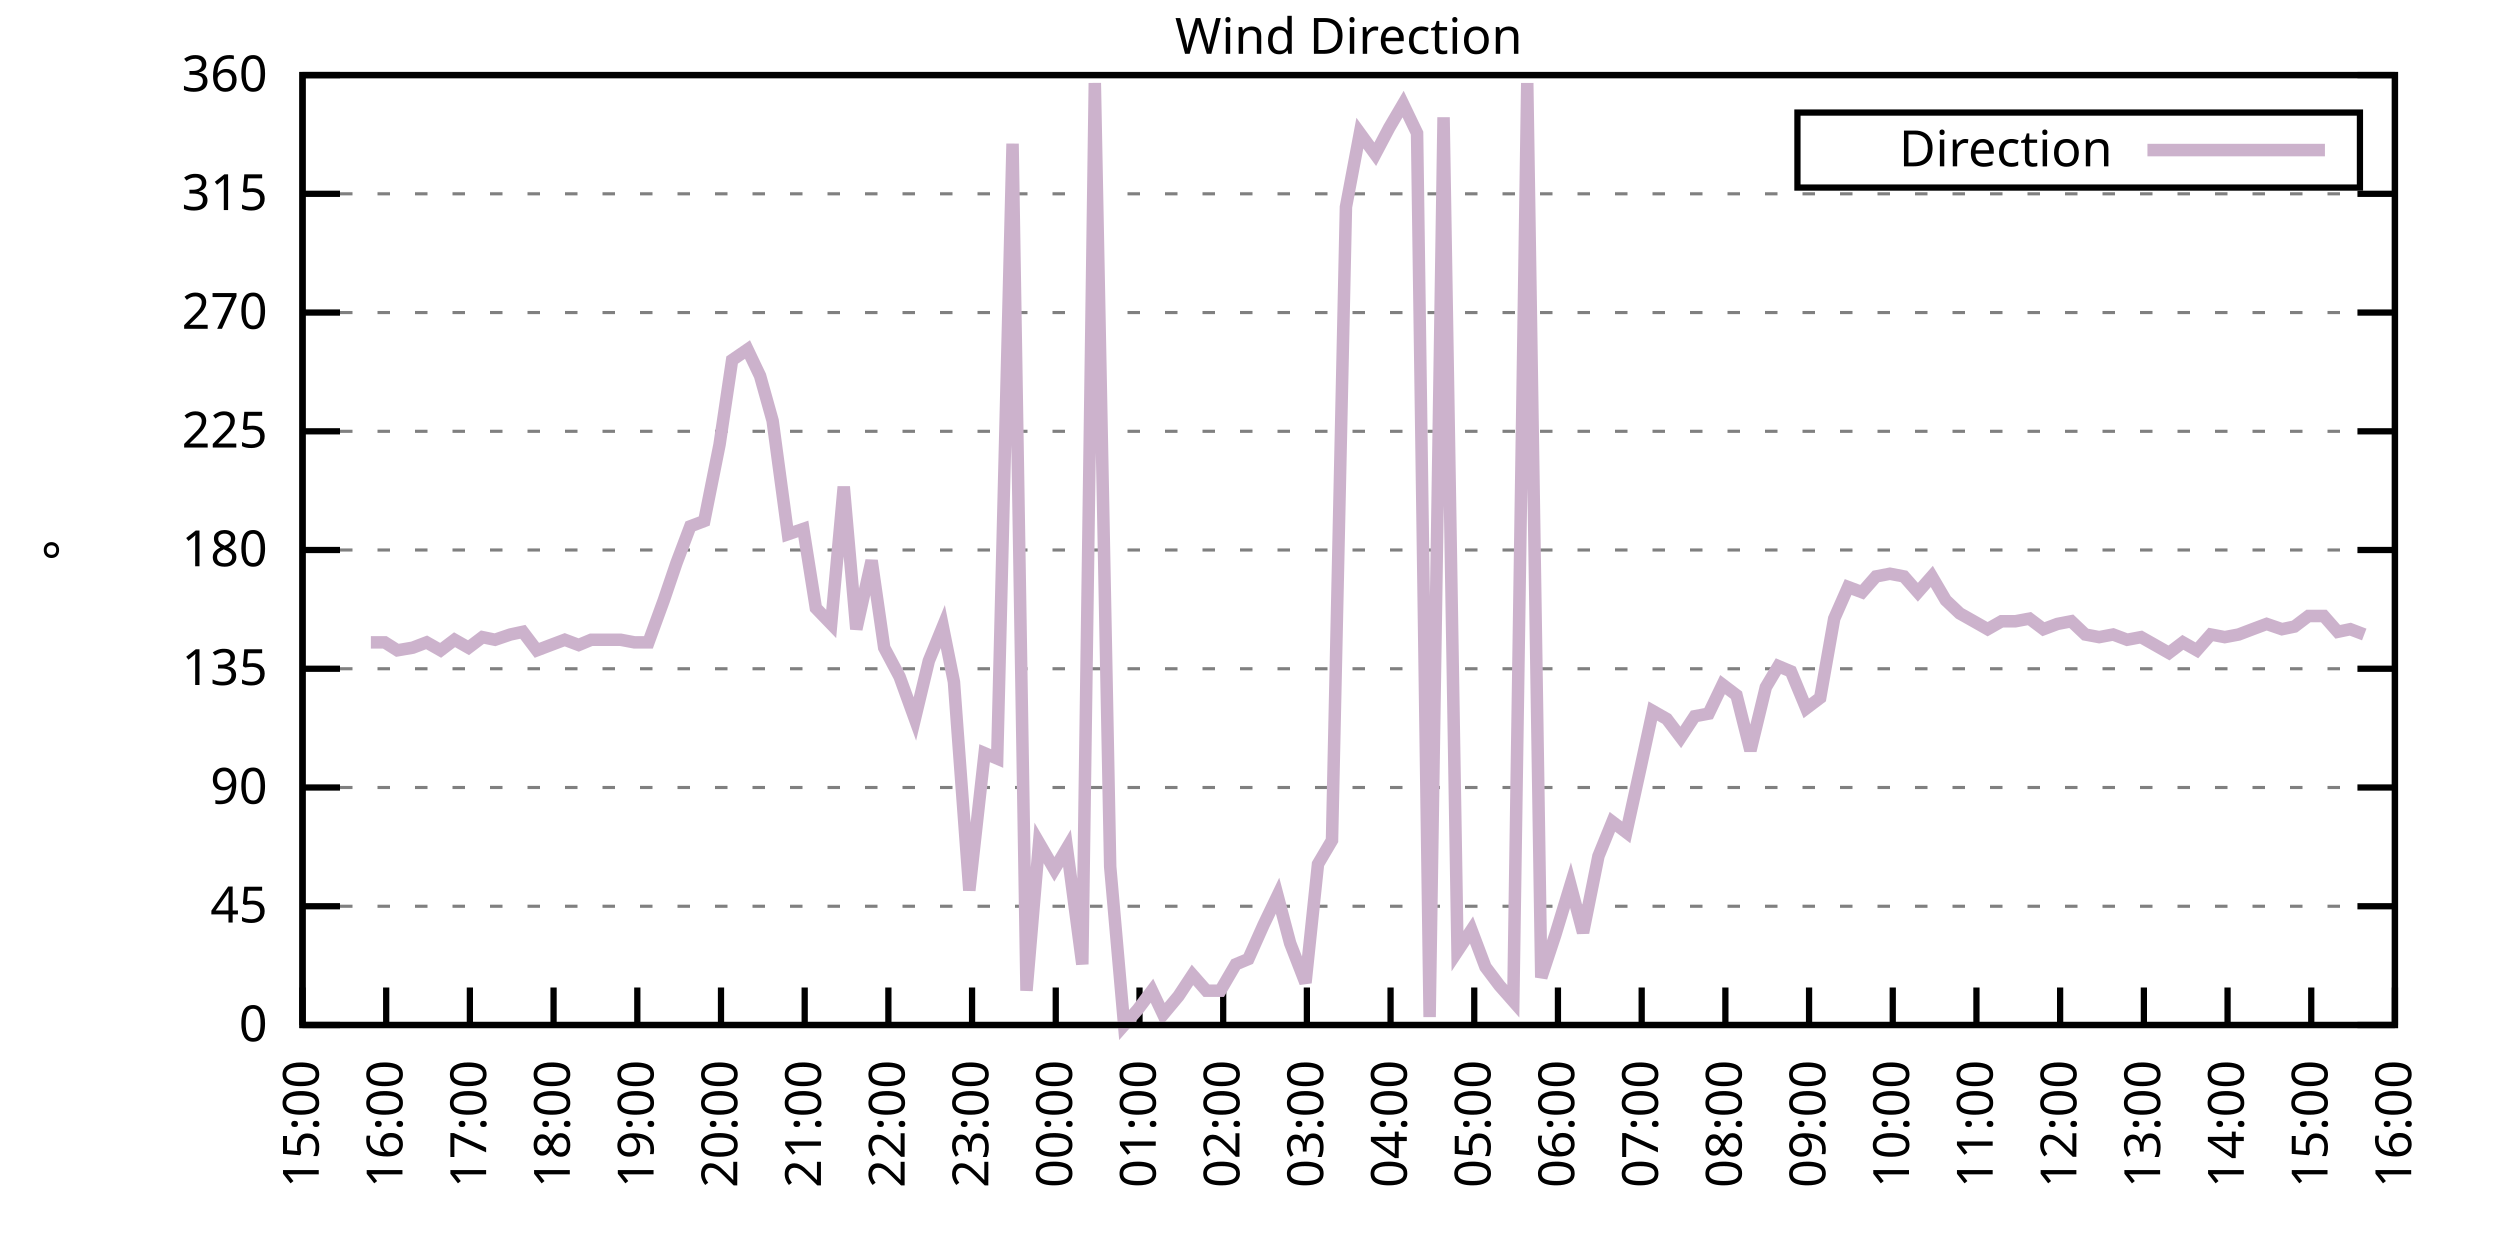
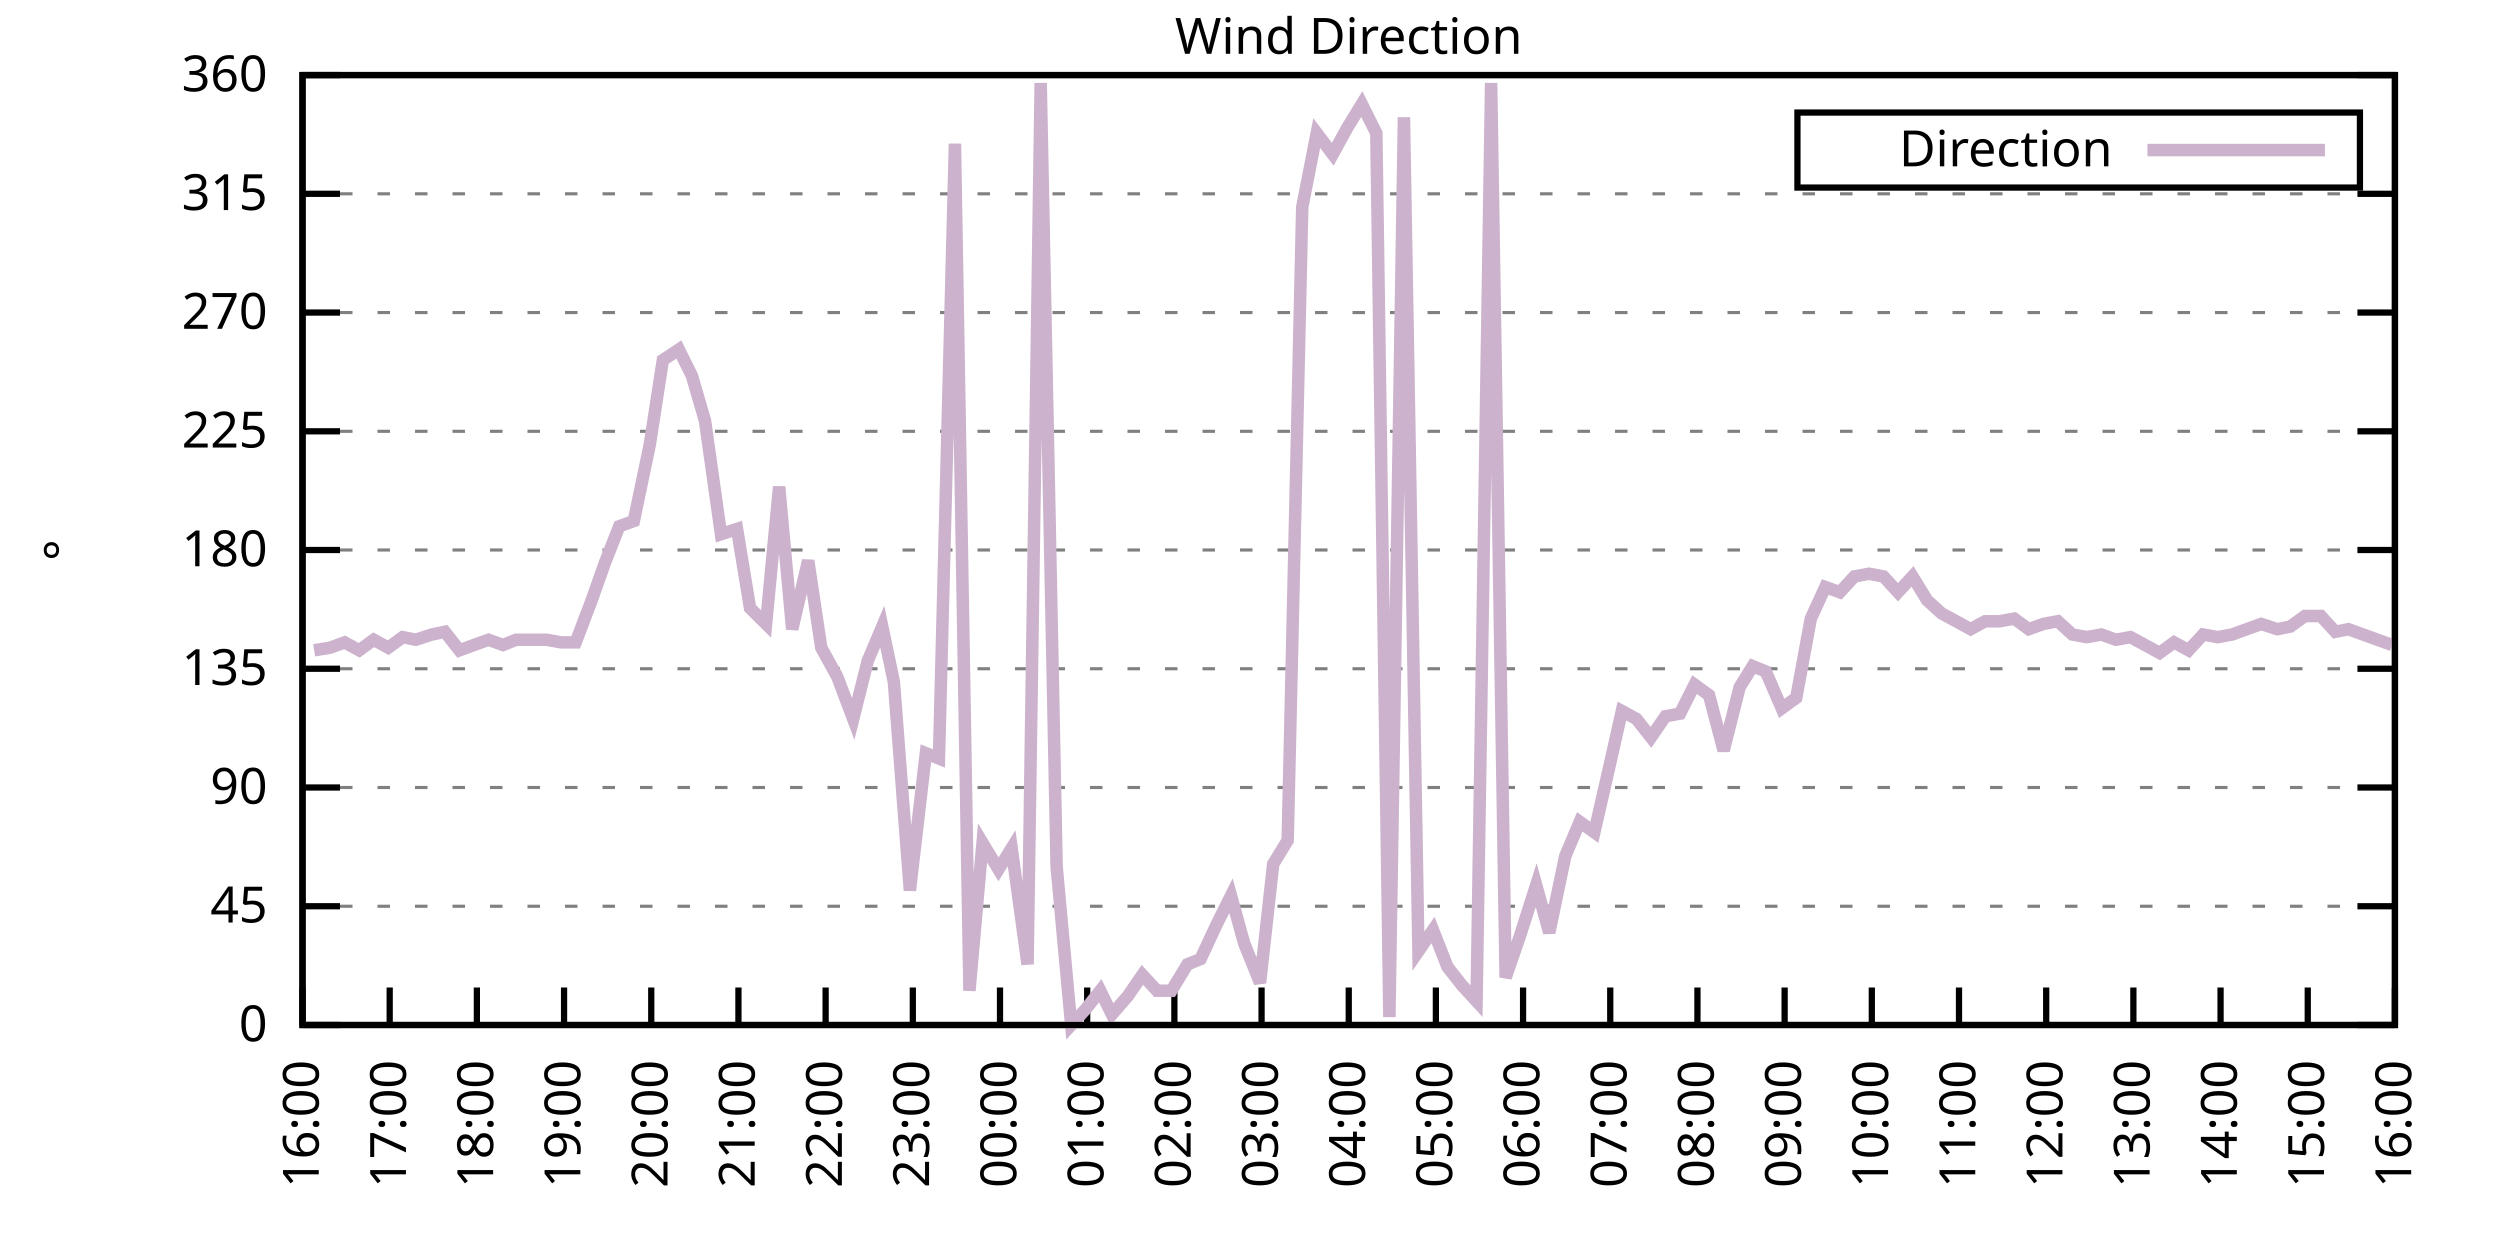
<svg xmlns="http://www.w3.org/2000/svg" xmlns:xlink="http://www.w3.org/1999/xlink" width="400" height="200" viewBox="0 0 400 200">
  <g id="gnuplot_canvas">
    <rect x="0" y="0" width="400" height="200" fill="none" />
    <defs>
      <circle id="gpDot" r="0.5" stroke-width="0.5" stroke="currentColor" />
      <path id="gpPt0" stroke-width="0.333" stroke="currentColor" d="M-1,0 h2 M0,-1 v2" />
      <path id="gpPt1" stroke-width="0.333" stroke="currentColor" d="M-1,-1 L1,1 M1,-1 L-1,1" />
      <path id="gpPt2" stroke-width="0.333" stroke="currentColor" d="M-1,0 L1,0 M0,-1 L0,1 M-1,-1 L1,1 M-1,1 L1,-1" />
      <rect id="gpPt3" stroke-width="0.333" stroke="currentColor" x="-1" y="-1" width="2" height="2" />
      <rect id="gpPt4" stroke-width="0.333" stroke="currentColor" fill="currentColor" x="-1" y="-1" width="2" height="2" />
      <circle id="gpPt5" stroke-width="0.333" stroke="currentColor" cx="0" cy="0" r="1" />
      <use xlink:href="#gpPt5" id="gpPt6" fill="currentColor" stroke="none" />
      <path id="gpPt7" stroke-width="0.333" stroke="currentColor" d="M0,-1.33 L-1.33,0.67 L1.33,0.67 z" />
      <use xlink:href="#gpPt7" id="gpPt8" fill="currentColor" stroke="none" />
      <use xlink:href="#gpPt7" id="gpPt9" stroke="currentColor" transform="rotate(180)" />
      <use xlink:href="#gpPt9" id="gpPt10" fill="currentColor" stroke="none" />
      <use xlink:href="#gpPt3" id="gpPt11" stroke="currentColor" transform="rotate(45)" />
      <use xlink:href="#gpPt11" id="gpPt12" fill="currentColor" stroke="none" />
      <path id="gpPt13" stroke-width="0.333" stroke="currentColor" d="M0,1.330 L1.265,0.411 L0.782,-1.067 L-0.782,-1.076 L-1.265,0.411 z" />
      <use xlink:href="#gpPt13" id="gpPt14" fill="currentColor" stroke="none" />
      <filter id="textbox" filterUnits="objectBoundingBox" x="0" y="0" height="1" width="1">
        <feFlood flood-color="white" flood-opacity="1" result="bgnd" />
        <feComposite in="SourceGraphic" in2="bgnd" operator="atop" />
      </filter>
      <filter id="greybox" filterUnits="objectBoundingBox" x="0" y="0" height="1" width="1">
        <feFlood flood-color="lightgrey" flood-opacity="1" result="grey" />
        <feComposite in="SourceGraphic" in2="grey" operator="atop" />
      </filter>
    </defs>
    <g fill="none" color="white" stroke="currentColor" stroke-width="1.00" stroke-linecap="butt" stroke-linejoin="miter">
</g>
    <g fill="none" color="black" stroke="currentColor" stroke-width="1.00" stroke-linecap="butt" stroke-linejoin="miter">
      <g stroke="none" shape-rendering="crispEdges">
        <polygon fill="rgb(255, 255, 255)" points="48.40,164.00 383.18,164.00 383.18,12.02 48.40,12.02 " />
      </g>
    </g>
    <g fill="none" color="black" stroke="currentColor" stroke-width="1.00" stroke-linecap="butt" stroke-linejoin="miter">
</g>
    <g fill="none" color="black" stroke="black" stroke-width="0.50" stroke-linecap="butt" stroke-linejoin="miter">
</g>
    <g fill="none" color="gray" stroke="currentColor" stroke-width="0.50" stroke-linecap="butt" stroke-linejoin="miter">
      <path stroke="gray" stroke-dasharray="2,4" class="gridline" d="M48.40,164.00 L383.19,164.00  " />
    </g>
    <g fill="none" color="gray" stroke="gray" stroke-width="1.00" stroke-linecap="butt" stroke-linejoin="miter">
</g>
    <g fill="none" color="black" stroke="currentColor" stroke-width="1.00" stroke-linecap="butt" stroke-linejoin="miter">
      <path stroke="black" d="M48.40,164.00 L54.40,164.00 M383.19,164.00 L377.19,164.00  " />
      <g transform="translate(42.80,166.60)" stroke="none" fill="black" font-family="Sans" font-size="8.00" text-anchor="end">
        <text>
          <tspan font-family="Sans"> 0</tspan>
        </text>
      </g>
    </g>
    <g fill="none" color="black" stroke="currentColor" stroke-width="1.00" stroke-linecap="butt" stroke-linejoin="miter">
</g>
    <g fill="none" color="black" stroke="black" stroke-width="0.50" stroke-linecap="butt" stroke-linejoin="miter">
</g>
    <g fill="none" color="gray" stroke="currentColor" stroke-width="0.50" stroke-linecap="butt" stroke-linejoin="miter">
      <path stroke="gray" stroke-dasharray="2,4" class="gridline" d="M48.40,145.00 L383.19,145.00  " />
    </g>
    <g fill="none" color="gray" stroke="gray" stroke-width="1.00" stroke-linecap="butt" stroke-linejoin="miter">
</g>
    <g fill="none" color="black" stroke="currentColor" stroke-width="1.00" stroke-linecap="butt" stroke-linejoin="miter">
      <path stroke="black" d="M48.40,145.00 L54.40,145.00 M383.19,145.00 L377.19,145.00  " />
      <g transform="translate(42.80,147.60)" stroke="none" fill="black" font-family="Sans" font-size="8.00" text-anchor="end">
        <text>
          <tspan font-family="Sans"> 45</tspan>
        </text>
      </g>
    </g>
    <g fill="none" color="black" stroke="currentColor" stroke-width="1.00" stroke-linecap="butt" stroke-linejoin="miter">
</g>
    <g fill="none" color="black" stroke="black" stroke-width="0.50" stroke-linecap="butt" stroke-linejoin="miter">
</g>
    <g fill="none" color="gray" stroke="currentColor" stroke-width="0.50" stroke-linecap="butt" stroke-linejoin="miter">
      <path stroke="gray" stroke-dasharray="2,4" class="gridline" d="M48.40,126.00 L383.19,126.00  " />
    </g>
    <g fill="none" color="gray" stroke="gray" stroke-width="1.00" stroke-linecap="butt" stroke-linejoin="miter">
</g>
    <g fill="none" color="black" stroke="currentColor" stroke-width="1.00" stroke-linecap="butt" stroke-linejoin="miter">
      <path stroke="black" d="M48.40,126.00 L54.40,126.00 M383.19,126.00 L377.19,126.00  " />
      <g transform="translate(42.80,128.60)" stroke="none" fill="black" font-family="Sans" font-size="8.00" text-anchor="end">
        <text>
          <tspan font-family="Sans"> 90</tspan>
        </text>
      </g>
    </g>
    <g fill="none" color="black" stroke="currentColor" stroke-width="1.00" stroke-linecap="butt" stroke-linejoin="miter">
</g>
    <g fill="none" color="black" stroke="black" stroke-width="0.50" stroke-linecap="butt" stroke-linejoin="miter">
</g>
    <g fill="none" color="gray" stroke="currentColor" stroke-width="0.50" stroke-linecap="butt" stroke-linejoin="miter">
      <path stroke="gray" stroke-dasharray="2,4" class="gridline" d="M48.40,107.00 L383.19,107.00  " />
    </g>
    <g fill="none" color="gray" stroke="gray" stroke-width="1.00" stroke-linecap="butt" stroke-linejoin="miter">
</g>
    <g fill="none" color="black" stroke="currentColor" stroke-width="1.00" stroke-linecap="butt" stroke-linejoin="miter">
      <path stroke="black" d="M48.40,107.00 L54.40,107.00 M383.19,107.00 L377.19,107.00  " />
      <g transform="translate(42.80,109.60)" stroke="none" fill="black" font-family="Sans" font-size="8.00" text-anchor="end">
        <text>
          <tspan font-family="Sans"> 135</tspan>
        </text>
      </g>
    </g>
    <g fill="none" color="black" stroke="currentColor" stroke-width="1.00" stroke-linecap="butt" stroke-linejoin="miter">
</g>
    <g fill="none" color="black" stroke="black" stroke-width="0.50" stroke-linecap="butt" stroke-linejoin="miter">
</g>
    <g fill="none" color="gray" stroke="currentColor" stroke-width="0.50" stroke-linecap="butt" stroke-linejoin="miter">
      <path stroke="gray" stroke-dasharray="2,4" class="gridline" d="M48.40,88.00 L383.19,88.00  " />
    </g>
    <g fill="none" color="gray" stroke="gray" stroke-width="1.00" stroke-linecap="butt" stroke-linejoin="miter">
</g>
    <g fill="none" color="black" stroke="currentColor" stroke-width="1.00" stroke-linecap="butt" stroke-linejoin="miter">
      <path stroke="black" d="M48.40,88.00 L54.40,88.00 M383.19,88.00 L377.19,88.00  " />
      <g transform="translate(42.80,90.60)" stroke="none" fill="black" font-family="Sans" font-size="8.00" text-anchor="end">
        <text>
          <tspan font-family="Sans"> 180</tspan>
        </text>
      </g>
    </g>
    <g fill="none" color="black" stroke="currentColor" stroke-width="1.00" stroke-linecap="butt" stroke-linejoin="miter">
</g>
    <g fill="none" color="black" stroke="black" stroke-width="0.50" stroke-linecap="butt" stroke-linejoin="miter">
</g>
    <g fill="none" color="gray" stroke="currentColor" stroke-width="0.50" stroke-linecap="butt" stroke-linejoin="miter">
      <path stroke="gray" stroke-dasharray="2,4" class="gridline" d="M48.40,69.01 L383.19,69.01  " />
    </g>
    <g fill="none" color="gray" stroke="gray" stroke-width="1.00" stroke-linecap="butt" stroke-linejoin="miter">
</g>
    <g fill="none" color="black" stroke="currentColor" stroke-width="1.00" stroke-linecap="butt" stroke-linejoin="miter">
      <path stroke="black" d="M48.40,69.01 L54.40,69.01 M383.19,69.01 L377.19,69.01  " />
      <g transform="translate(42.80,71.61)" stroke="none" fill="black" font-family="Sans" font-size="8.00" text-anchor="end">
        <text>
          <tspan font-family="Sans"> 225</tspan>
        </text>
      </g>
    </g>
    <g fill="none" color="black" stroke="currentColor" stroke-width="1.00" stroke-linecap="butt" stroke-linejoin="miter">
</g>
    <g fill="none" color="black" stroke="black" stroke-width="0.50" stroke-linecap="butt" stroke-linejoin="miter">
</g>
    <g fill="none" color="gray" stroke="currentColor" stroke-width="0.50" stroke-linecap="butt" stroke-linejoin="miter">
      <path stroke="gray" stroke-dasharray="2,4" class="gridline" d="M48.40,50.01 L383.19,50.01  " />
    </g>
    <g fill="none" color="gray" stroke="gray" stroke-width="1.00" stroke-linecap="butt" stroke-linejoin="miter">
</g>
    <g fill="none" color="black" stroke="currentColor" stroke-width="1.00" stroke-linecap="butt" stroke-linejoin="miter">
      <path stroke="black" d="M48.40,50.01 L54.40,50.01 M383.19,50.01 L377.19,50.01  " />
      <g transform="translate(42.80,52.61)" stroke="none" fill="black" font-family="Sans" font-size="8.00" text-anchor="end">
        <text>
          <tspan font-family="Sans"> 270</tspan>
        </text>
      </g>
    </g>
    <g fill="none" color="black" stroke="currentColor" stroke-width="1.00" stroke-linecap="butt" stroke-linejoin="miter">
</g>
    <g fill="none" color="black" stroke="black" stroke-width="0.50" stroke-linecap="butt" stroke-linejoin="miter">
</g>
    <g fill="none" color="gray" stroke="currentColor" stroke-width="0.50" stroke-linecap="butt" stroke-linejoin="miter">
      <path stroke="gray" stroke-dasharray="2,4" class="gridline" d="M48.40,31.01 L383.19,31.01  " />
    </g>
    <g fill="none" color="gray" stroke="gray" stroke-width="1.00" stroke-linecap="butt" stroke-linejoin="miter">
</g>
    <g fill="none" color="black" stroke="currentColor" stroke-width="1.00" stroke-linecap="butt" stroke-linejoin="miter">
      <path stroke="black" d="M48.40,31.01 L54.40,31.01 M383.19,31.01 L377.19,31.01  " />
      <g transform="translate(42.80,33.61)" stroke="none" fill="black" font-family="Sans" font-size="8.00" text-anchor="end">
        <text>
          <tspan font-family="Sans"> 315</tspan>
        </text>
      </g>
    </g>
    <g fill="none" color="black" stroke="currentColor" stroke-width="1.00" stroke-linecap="butt" stroke-linejoin="miter">
</g>
    <g fill="none" color="black" stroke="black" stroke-width="0.50" stroke-linecap="butt" stroke-linejoin="miter">
</g>
    <g fill="none" color="gray" stroke="currentColor" stroke-width="0.50" stroke-linecap="butt" stroke-linejoin="miter">
      <path stroke="gray" stroke-dasharray="2,4" class="gridline" d="M48.40,12.01 L383.19,12.01  " />
    </g>
    <g fill="none" color="gray" stroke="gray" stroke-width="1.00" stroke-linecap="butt" stroke-linejoin="miter">
</g>
    <g fill="none" color="black" stroke="currentColor" stroke-width="1.00" stroke-linecap="butt" stroke-linejoin="miter">
      <path stroke="black" d="M48.40,12.01 L54.40,12.01 M383.19,12.01 L377.19,12.01  " />
      <g transform="translate(42.80,14.61)" stroke="none" fill="black" font-family="Sans" font-size="8.00" text-anchor="end">
        <text>
          <tspan font-family="Sans"> 360</tspan>
        </text>
      </g>
    </g>
    <g fill="none" color="black" stroke="currentColor" stroke-width="1.00" stroke-linecap="butt" stroke-linejoin="miter">
      <path stroke="black" d="M48.40,164.00 L48.40,158.00  " />
      <g transform="translate(51.00,169.60) rotate(270.00)" stroke="none" fill="black" font-family="Sans" font-size="8.00" text-anchor="end">
        <text>
-           <tspan font-family="Sans">15:00</tspan>
-         </text>
-       </g>
-     </g>
-     <g fill="none" color="black" stroke="currentColor" stroke-width="1.00" stroke-linecap="butt" stroke-linejoin="miter">
-       <path stroke="black" d="M61.79,164.00 L61.79,158.00  " />
-       <g transform="translate(64.39,169.60) rotate(270.00)" stroke="none" fill="black" font-family="Sans" font-size="8.00" text-anchor="end">
-         <text>
          <tspan font-family="Sans">16:00</tspan>
        </text>
      </g>
    </g>
    <g fill="none" color="black" stroke="currentColor" stroke-width="1.00" stroke-linecap="butt" stroke-linejoin="miter">
-       <path stroke="black" d="M75.18,164.00 L75.18,158.00  " />
-       <g transform="translate(77.78,169.60) rotate(270.00)" stroke="none" fill="black" font-family="Sans" font-size="8.00" text-anchor="end">
+       <path stroke="black" d="M62.35,164.00 L62.35,158.00  " />
+       <g transform="translate(64.95,169.60) rotate(270.00)" stroke="none" fill="black" font-family="Sans" font-size="8.00" text-anchor="end">
        <text>
          <tspan font-family="Sans">17:00</tspan>
        </text>
      </g>
    </g>
    <g fill="none" color="black" stroke="currentColor" stroke-width="1.00" stroke-linecap="butt" stroke-linejoin="miter">
-       <path stroke="black" d="M88.57,164.00 L88.57,158.00  " />
-       <g transform="translate(91.17,169.60) rotate(270.00)" stroke="none" fill="black" font-family="Sans" font-size="8.00" text-anchor="end">
+       <path stroke="black" d="M76.30,164.00 L76.30,158.00  " />
+       <g transform="translate(78.90,169.60) rotate(270.00)" stroke="none" fill="black" font-family="Sans" font-size="8.00" text-anchor="end">
        <text>
          <tspan font-family="Sans">18:00</tspan>
        </text>
      </g>
    </g>
    <g fill="none" color="black" stroke="currentColor" stroke-width="1.00" stroke-linecap="butt" stroke-linejoin="miter">
-       <path stroke="black" d="M101.97,164.00 L101.97,158.00  " />
-       <g transform="translate(104.57,169.60) rotate(270.00)" stroke="none" fill="black" font-family="Sans" font-size="8.00" text-anchor="end">
+       <path stroke="black" d="M90.25,164.00 L90.25,158.00  " />
+       <g transform="translate(92.85,169.60) rotate(270.00)" stroke="none" fill="black" font-family="Sans" font-size="8.00" text-anchor="end">
        <text>
          <tspan font-family="Sans">19:00</tspan>
        </text>
      </g>
    </g>
    <g fill="none" color="black" stroke="currentColor" stroke-width="1.00" stroke-linecap="butt" stroke-linejoin="miter">
-       <path stroke="black" d="M115.36,164.00 L115.36,158.00  " />
-       <g transform="translate(117.96,169.60) rotate(270.00)" stroke="none" fill="black" font-family="Sans" font-size="8.00" text-anchor="end">
+       <path stroke="black" d="M104.20,164.00 L104.20,158.00  " />
+       <g transform="translate(106.80,169.60) rotate(270.00)" stroke="none" fill="black" font-family="Sans" font-size="8.00" text-anchor="end">
        <text>
          <tspan font-family="Sans">20:00</tspan>
        </text>
      </g>
    </g>
    <g fill="none" color="black" stroke="currentColor" stroke-width="1.00" stroke-linecap="butt" stroke-linejoin="miter">
-       <path stroke="black" d="M128.75,164.00 L128.75,158.00  " />
-       <g transform="translate(131.35,169.60) rotate(270.00)" stroke="none" fill="black" font-family="Sans" font-size="8.00" text-anchor="end">
+       <path stroke="black" d="M118.15,164.00 L118.15,158.00  " />
+       <g transform="translate(120.75,169.60) rotate(270.00)" stroke="none" fill="black" font-family="Sans" font-size="8.00" text-anchor="end">
        <text>
          <tspan font-family="Sans">21:00</tspan>
        </text>
      </g>
    </g>
    <g fill="none" color="black" stroke="currentColor" stroke-width="1.00" stroke-linecap="butt" stroke-linejoin="miter">
-       <path stroke="black" d="M142.14,164.00 L142.14,158.00  " />
-       <g transform="translate(144.74,169.60) rotate(270.00)" stroke="none" fill="black" font-family="Sans" font-size="8.00" text-anchor="end">
+       <path stroke="black" d="M132.10,164.00 L132.10,158.00  " />
+       <g transform="translate(134.70,169.60) rotate(270.00)" stroke="none" fill="black" font-family="Sans" font-size="8.00" text-anchor="end">
        <text>
          <tspan font-family="Sans">22:00</tspan>
        </text>
      </g>
    </g>
    <g fill="none" color="black" stroke="currentColor" stroke-width="1.00" stroke-linecap="butt" stroke-linejoin="miter">
-       <path stroke="black" d="M155.53,164.00 L155.53,158.00  " />
-       <g transform="translate(158.13,169.60) rotate(270.00)" stroke="none" fill="black" font-family="Sans" font-size="8.00" text-anchor="end">
+       <path stroke="black" d="M146.05,164.00 L146.05,158.00  " />
+       <g transform="translate(148.65,169.60) rotate(270.00)" stroke="none" fill="black" font-family="Sans" font-size="8.00" text-anchor="end">
        <text>
          <tspan font-family="Sans">23:00</tspan>
        </text>
      </g>
    </g>
    <g fill="none" color="black" stroke="currentColor" stroke-width="1.00" stroke-linecap="butt" stroke-linejoin="miter">
-       <path stroke="black" d="M168.92,164.00 L168.92,158.00  " />
-       <g transform="translate(171.52,169.60) rotate(270.00)" stroke="none" fill="black" font-family="Sans" font-size="8.00" text-anchor="end">
+       <path stroke="black" d="M160.00,164.00 L160.00,158.00  " />
+       <g transform="translate(162.60,169.60) rotate(270.00)" stroke="none" fill="black" font-family="Sans" font-size="8.00" text-anchor="end">
        <text>
          <tspan font-family="Sans">00:00</tspan>
        </text>
      </g>
    </g>
    <g fill="none" color="black" stroke="currentColor" stroke-width="1.00" stroke-linecap="butt" stroke-linejoin="miter">
-       <path stroke="black" d="M182.32,164.00 L182.32,158.00  " />
-       <g transform="translate(184.92,169.60) rotate(270.00)" stroke="none" fill="black" font-family="Sans" font-size="8.00" text-anchor="end">
+       <path stroke="black" d="M173.95,164.00 L173.95,158.00  " />
+       <g transform="translate(176.55,169.60) rotate(270.00)" stroke="none" fill="black" font-family="Sans" font-size="8.00" text-anchor="end">
        <text>
          <tspan font-family="Sans">01:00</tspan>
        </text>
      </g>
    </g>
    <g fill="none" color="black" stroke="currentColor" stroke-width="1.00" stroke-linecap="butt" stroke-linejoin="miter">
-       <path stroke="black" d="M195.71,164.00 L195.71,158.00  " />
-       <g transform="translate(198.31,169.60) rotate(270.00)" stroke="none" fill="black" font-family="Sans" font-size="8.00" text-anchor="end">
+       <path stroke="black" d="M187.90,164.00 L187.90,158.00  " />
+       <g transform="translate(190.50,169.60) rotate(270.00)" stroke="none" fill="black" font-family="Sans" font-size="8.00" text-anchor="end">
        <text>
          <tspan font-family="Sans">02:00</tspan>
        </text>
      </g>
    </g>
    <g fill="none" color="black" stroke="currentColor" stroke-width="1.00" stroke-linecap="butt" stroke-linejoin="miter">
-       <path stroke="black" d="M209.10,164.00 L209.10,158.00  " />
-       <g transform="translate(211.70,169.60) rotate(270.00)" stroke="none" fill="black" font-family="Sans" font-size="8.00" text-anchor="end">
+       <path stroke="black" d="M201.85,164.00 L201.85,158.00  " />
+       <g transform="translate(204.45,169.60) rotate(270.00)" stroke="none" fill="black" font-family="Sans" font-size="8.00" text-anchor="end">
        <text>
          <tspan font-family="Sans">03:00</tspan>
        </text>
      </g>
    </g>
    <g fill="none" color="black" stroke="currentColor" stroke-width="1.00" stroke-linecap="butt" stroke-linejoin="miter">
-       <path stroke="black" d="M222.49,164.00 L222.49,158.00  " />
-       <g transform="translate(225.09,169.60) rotate(270.00)" stroke="none" fill="black" font-family="Sans" font-size="8.00" text-anchor="end">
+       <path stroke="black" d="M215.80,164.00 L215.80,158.00  " />
+       <g transform="translate(218.40,169.60) rotate(270.00)" stroke="none" fill="black" font-family="Sans" font-size="8.00" text-anchor="end">
        <text>
          <tspan font-family="Sans">04:00</tspan>
        </text>
      </g>
    </g>
    <g fill="none" color="black" stroke="currentColor" stroke-width="1.00" stroke-linecap="butt" stroke-linejoin="miter">
-       <path stroke="black" d="M235.88,164.00 L235.88,158.00  " />
-       <g transform="translate(238.48,169.60) rotate(270.00)" stroke="none" fill="black" font-family="Sans" font-size="8.00" text-anchor="end">
+       <path stroke="black" d="M229.74,164.00 L229.74,158.00  " />
+       <g transform="translate(232.34,169.60) rotate(270.00)" stroke="none" fill="black" font-family="Sans" font-size="8.00" text-anchor="end">
        <text>
          <tspan font-family="Sans">05:00</tspan>
        </text>
      </g>
    </g>
    <g fill="none" color="black" stroke="currentColor" stroke-width="1.00" stroke-linecap="butt" stroke-linejoin="miter">
-       <path stroke="black" d="M249.27,164.00 L249.27,158.00  " />
-       <g transform="translate(251.87,169.60) rotate(270.00)" stroke="none" fill="black" font-family="Sans" font-size="8.00" text-anchor="end">
+       <path stroke="black" d="M243.69,164.00 L243.69,158.00  " />
+       <g transform="translate(246.29,169.60) rotate(270.00)" stroke="none" fill="black" font-family="Sans" font-size="8.00" text-anchor="end">
        <text>
          <tspan font-family="Sans">06:00</tspan>
        </text>
      </g>
    </g>
    <g fill="none" color="black" stroke="currentColor" stroke-width="1.00" stroke-linecap="butt" stroke-linejoin="miter">
-       <path stroke="black" d="M262.67,164.00 L262.67,158.00  " />
-       <g transform="translate(265.27,169.60) rotate(270.00)" stroke="none" fill="black" font-family="Sans" font-size="8.00" text-anchor="end">
+       <path stroke="black" d="M257.64,164.00 L257.64,158.00  " />
+       <g transform="translate(260.24,169.60) rotate(270.00)" stroke="none" fill="black" font-family="Sans" font-size="8.00" text-anchor="end">
        <text>
          <tspan font-family="Sans">07:00</tspan>
        </text>
      </g>
    </g>
    <g fill="none" color="black" stroke="currentColor" stroke-width="1.00" stroke-linecap="butt" stroke-linejoin="miter">
-       <path stroke="black" d="M276.06,164.00 L276.06,158.00  " />
-       <g transform="translate(278.66,169.60) rotate(270.00)" stroke="none" fill="black" font-family="Sans" font-size="8.00" text-anchor="end">
+       <path stroke="black" d="M271.59,164.00 L271.59,158.00  " />
+       <g transform="translate(274.19,169.60) rotate(270.00)" stroke="none" fill="black" font-family="Sans" font-size="8.00" text-anchor="end">
        <text>
          <tspan font-family="Sans">08:00</tspan>
        </text>
      </g>
    </g>
    <g fill="none" color="black" stroke="currentColor" stroke-width="1.00" stroke-linecap="butt" stroke-linejoin="miter">
-       <path stroke="black" d="M289.45,164.00 L289.45,158.00  " />
-       <g transform="translate(292.05,169.60) rotate(270.00)" stroke="none" fill="black" font-family="Sans" font-size="8.00" text-anchor="end">
+       <path stroke="black" d="M285.54,164.00 L285.54,158.00  " />
+       <g transform="translate(288.14,169.60) rotate(270.00)" stroke="none" fill="black" font-family="Sans" font-size="8.00" text-anchor="end">
        <text>
          <tspan font-family="Sans">09:00</tspan>
        </text>
      </g>
    </g>
    <g fill="none" color="black" stroke="currentColor" stroke-width="1.00" stroke-linecap="butt" stroke-linejoin="miter">
-       <path stroke="black" d="M302.84,164.00 L302.84,158.00  " />
-       <g transform="translate(305.44,169.60) rotate(270.00)" stroke="none" fill="black" font-family="Sans" font-size="8.00" text-anchor="end">
+       <path stroke="black" d="M299.49,164.00 L299.49,158.00  " />
+       <g transform="translate(302.09,169.60) rotate(270.00)" stroke="none" fill="black" font-family="Sans" font-size="8.00" text-anchor="end">
        <text>
          <tspan font-family="Sans">10:00</tspan>
        </text>
      </g>
    </g>
    <g fill="none" color="black" stroke="currentColor" stroke-width="1.00" stroke-linecap="butt" stroke-linejoin="miter">
-       <path stroke="black" d="M316.23,164.00 L316.23,158.00  " />
-       <g transform="translate(318.83,169.60) rotate(270.00)" stroke="none" fill="black" font-family="Sans" font-size="8.00" text-anchor="end">
+       <path stroke="black" d="M313.44,164.00 L313.44,158.00  " />
+       <g transform="translate(316.04,169.60) rotate(270.00)" stroke="none" fill="black" font-family="Sans" font-size="8.00" text-anchor="end">
        <text>
          <tspan font-family="Sans">11:00</tspan>
        </text>
      </g>
    </g>
    <g fill="none" color="black" stroke="currentColor" stroke-width="1.00" stroke-linecap="butt" stroke-linejoin="miter">
-       <path stroke="black" d="M329.62,164.00 L329.62,158.00  " />
-       <g transform="translate(332.22,169.60) rotate(270.00)" stroke="none" fill="black" font-family="Sans" font-size="8.00" text-anchor="end">
+       <path stroke="black" d="M327.39,164.00 L327.39,158.00  " />
+       <g transform="translate(329.99,169.60) rotate(270.00)" stroke="none" fill="black" font-family="Sans" font-size="8.00" text-anchor="end">
        <text>
          <tspan font-family="Sans">12:00</tspan>
        </text>
      </g>
    </g>
    <g fill="none" color="black" stroke="currentColor" stroke-width="1.00" stroke-linecap="butt" stroke-linejoin="miter">
-       <path stroke="black" d="M343.02,164.00 L343.02,158.00  " />
-       <g transform="translate(345.62,169.60) rotate(270.00)" stroke="none" fill="black" font-family="Sans" font-size="8.00" text-anchor="end">
+       <path stroke="black" d="M341.34,164.00 L341.34,158.00  " />
+       <g transform="translate(343.94,169.60) rotate(270.00)" stroke="none" fill="black" font-family="Sans" font-size="8.00" text-anchor="end">
        <text>
          <tspan font-family="Sans">13:00</tspan>
        </text>
      </g>
    </g>
    <g fill="none" color="black" stroke="currentColor" stroke-width="1.00" stroke-linecap="butt" stroke-linejoin="miter">
-       <path stroke="black" d="M356.41,164.00 L356.41,158.00  " />
-       <g transform="translate(359.01,169.60) rotate(270.00)" stroke="none" fill="black" font-family="Sans" font-size="8.00" text-anchor="end">
+       <path stroke="black" d="M355.29,164.00 L355.29,158.00  " />
+       <g transform="translate(357.89,169.60) rotate(270.00)" stroke="none" fill="black" font-family="Sans" font-size="8.00" text-anchor="end">
        <text>
          <tspan font-family="Sans">14:00</tspan>
        </text>
      </g>
    </g>
    <g fill="none" color="black" stroke="currentColor" stroke-width="1.00" stroke-linecap="butt" stroke-linejoin="miter">
-       <path stroke="black" d="M369.80,164.00 L369.80,158.00  " />
-       <g transform="translate(372.40,169.60) rotate(270.00)" stroke="none" fill="black" font-family="Sans" font-size="8.00" text-anchor="end">
+       <path stroke="black" d="M369.24,164.00 L369.24,158.00  " />
+       <g transform="translate(371.84,169.60) rotate(270.00)" stroke="none" fill="black" font-family="Sans" font-size="8.00" text-anchor="end">
        <text>
          <tspan font-family="Sans">15:00</tspan>
        </text>
      </g>
    </g>
    <g fill="none" color="black" stroke="currentColor" stroke-width="1.00" stroke-linecap="butt" stroke-linejoin="miter">
      <path stroke="black" d="M383.19,164.00 L383.19,158.00  " />
      <g transform="translate(385.79,169.60) rotate(270.00)" stroke="none" fill="black" font-family="Sans" font-size="8.00" text-anchor="end">
        <text>
          <tspan font-family="Sans">16:00</tspan>
        </text>
      </g>
    </g>
    <g fill="none" color="black" stroke="currentColor" stroke-width="1.00" stroke-linecap="butt" stroke-linejoin="miter">
</g>
    <g fill="none" color="black" stroke="currentColor" stroke-width="1.00" stroke-linecap="butt" stroke-linejoin="miter">
      <path stroke="black" d="M48.40,12.01 L48.40,164.00 L383.19,164.00 L383.19,12.01 L48.40,12.01 Z  " />
    </g>
    <g fill="none" color="black" stroke="currentColor" stroke-width="1.00" stroke-linecap="butt" stroke-linejoin="miter">
</g>
    <g fill="none" color="black" stroke="currentColor" stroke-width="1.00" stroke-linecap="butt" stroke-linejoin="miter">
      <path stroke="black" d="M287.59,30.01 L287.59,18.01 L377.59,18.01 L377.59,30.01 L287.59,30.01 Z  " />
    </g>
    <g id="Wind_direction_plot_1">
      <g fill="none" color="white" stroke="black" stroke-width="2.00" stroke-linecap="butt" stroke-linejoin="miter">
</g>
      <g fill="none" color="black" stroke="currentColor" stroke-width="2.00" stroke-linecap="butt" stroke-linejoin="miter">
        <g transform="translate(337.99,26.61)" stroke="none" fill="black" font-family="Sans" font-size="8.00" text-anchor="end">
          <text>
            <tspan font-family="Sans">Direction</tspan>
          </text>
        </g>
      </g>
      <g fill="none" color="black" stroke="currentColor" stroke-width="2.00" stroke-linecap="butt" stroke-linejoin="miter">
-         <path stroke="rgb(204, 178, 204)" d="M343.59,24.01 L371.99,24.01 M59.34,102.78 L61.57,102.78 L63.58,104.05 L66.03,103.63 L68.26,102.78 L70.50,104.05   L72.73,102.36 L74.96,103.63 L77.19,101.94 L79.20,102.36 L81.66,101.52 L83.66,101.09 L85.90,104.05 L88.13,103.20   L90.36,102.36 L92.59,103.20 L94.60,102.36 L97.06,102.36 L99.29,102.36 L101.52,102.78 L103.75,102.78 L106.21,96.03   L108.22,90.12 L110.45,84.21 L112.68,83.36 L115.13,71.12 L117.14,57.61 L119.60,55.92 L121.61,60.14 L123.62,67.32   L126.07,85.47 L128.53,84.63 L130.54,97.29 L132.99,99.83 L135.00,77.87 L137.01,100.67 L139.46,89.69 L141.47,103.63   L143.93,108.27 L146.38,115.03 L148.61,105.74 L150.85,100.25 L152.63,109.11 L155.09,142.47 L157.54,120.51 L159.55,121.36   L162.01,22.99 L164.24,158.51 L166.25,134.87 L168.70,139.09 L170.71,135.71 L173.17,154.29 L175.17,13.28 L177.63,138.67   L179.86,164.00 L182.09,161.47 L184.32,158.51 L186.11,162.31 L188.57,159.36 L190.80,155.98 L193.03,158.51 L195.26,158.51   L197.72,154.29 L199.73,153.45 L202.18,147.96 L204.41,143.31 L206.42,150.91 L208.88,157.24 L210.88,138.25 L213.12,134.45   L215.35,33.12 L217.58,21.30 L220.04,24.68 L222.27,20.45 L224.50,16.65 L226.73,21.30 L228.74,162.73 L230.97,18.77   L233.20,152.18 L235.44,148.80 L237.67,154.71 L239.90,157.67 L242.13,160.20 L244.36,13.28 L246.60,156.40 L248.83,149.65   L251.28,141.62 L253.29,149.22 L255.75,136.98 L257.98,131.49 L260.21,133.18 L262.44,123.05 L264.45,113.76 L266.68,115.03   L268.92,117.98 L271.15,114.60 L273.38,114.18 L275.61,109.54 L277.84,111.23 L280.07,120.09 L282.53,109.96 L284.54,106.58   L286.55,107.43 L289.00,113.34 L291.23,111.65 L293.47,98.98 L295.70,93.92 L297.93,94.76 L300.16,92.23 L302.39,91.80   L304.63,92.23 L306.86,94.76 L309.09,92.23 L311.32,96.03 L313.55,98.14 L315.79,99.40 L318.02,100.67 L320.25,99.40   L322.48,99.40 L324.71,98.98 L326.95,100.67 L329.18,99.83 L331.41,99.40 L333.64,101.52 L335.87,101.94 L338.10,101.52   L340.34,102.36 L342.57,101.94 L344.80,103.20 L347.03,104.47 L349.26,102.78 L351.50,104.05 L353.73,101.52 L355.96,101.94   L358.19,101.52 L360.42,100.67 L362.66,99.83 L365.11,100.67 L367.12,100.25 L369.35,98.56 L371.81,98.56 L374.04,101.09   L376.05,100.67 L378.28,101.52  " />
+         <path stroke="rgb(204, 178, 204)" d="M343.59,24.01 L371.99,24.01 M50.26,104.05 L52.82,103.63 L55.14,102.78 L57.47,104.05 L59.79,102.36 L62.12,103.63   L64.44,101.94 L66.53,102.36 L69.09,101.52 L71.18,101.09 L73.51,104.05 L75.83,103.20 L78.16,102.36 L80.48,103.20   L82.58,102.36 L85.13,102.36 L87.46,102.36 L89.78,102.78 L92.11,102.78 L94.67,96.03 L96.76,90.12 L99.08,84.21   L101.41,83.36 L103.97,71.12 L106.06,57.61 L108.62,55.92 L110.71,60.14 L112.80,67.32 L115.36,85.47 L117.92,84.63   L120.01,97.29 L122.57,99.83 L124.66,77.87 L126.75,100.67 L129.31,89.69 L131.40,103.63 L133.96,108.27 L136.51,115.03   L138.84,105.74 L141.16,100.25 L143.02,109.11 L145.58,142.47 L148.14,120.51 L150.23,121.36 L152.79,22.99 L155.11,158.51   L157.21,134.87 L159.76,139.09 L161.86,135.71 L164.41,154.29 L166.51,13.28 L169.06,138.67 L171.39,164.00 L173.71,161.47   L176.04,158.51 L177.90,162.31 L180.46,159.36 L182.78,155.98 L185.11,158.51 L187.43,158.51 L189.99,154.29 L192.08,153.45   L194.64,147.96 L196.96,143.31 L199.06,150.91 L201.61,157.24 L203.71,138.25 L206.03,134.45 L208.36,33.12 L210.68,21.30   L213.24,24.68 L215.56,20.45 L217.89,16.65 L220.21,21.30 L222.30,162.73 L224.63,18.77 L226.95,152.18 L229.28,148.80   L231.60,154.71 L233.93,157.67 L236.25,160.20 L238.58,13.28 L240.90,156.40 L243.23,149.65 L245.79,141.62 L247.88,149.22   L250.44,136.98 L252.76,131.49 L255.09,133.18 L257.41,123.05 L259.50,113.76 L261.83,115.03 L264.15,117.98 L266.48,114.60   L268.80,114.18 L271.13,109.54 L273.45,111.23 L275.78,120.09 L278.34,109.96 L280.43,106.58 L282.52,107.43 L285.08,113.34   L287.40,111.65 L289.73,98.98 L292.05,93.92 L294.38,94.76 L296.70,92.23 L299.03,91.80 L301.35,92.23 L303.68,94.76   L306.00,92.23 L308.33,96.03 L310.65,98.14 L312.98,99.40 L315.30,100.67 L317.63,99.40 L319.95,99.40 L322.28,98.98   L324.60,100.67 L326.93,99.83 L329.25,99.40 L331.58,101.52 L333.90,101.94 L336.23,101.52 L338.55,102.36 L340.88,101.94   L343.20,103.20 L345.53,104.47 L347.85,102.78 L350.18,104.05 L352.50,101.52 L354.83,101.94 L357.15,101.52 L359.48,100.67   L361.80,99.83 L364.36,100.67 L366.45,100.25 L368.78,98.56 L371.33,98.56 L373.66,101.09 L375.75,100.67 L378.08,101.52   L380.40,102.36 L382.73,103.20  " />
      </g>
    </g>
    <g fill="none" color="black" stroke="currentColor" stroke-width="2.00" stroke-linecap="butt" stroke-linejoin="miter">
</g>
    <g fill="none" color="black" stroke="black" stroke-width="1.00" stroke-linecap="butt" stroke-linejoin="miter">
</g>
    <g fill="none" color="black" stroke="currentColor" stroke-width="1.00" stroke-linecap="butt" stroke-linejoin="miter">
      <path stroke="black" d="M48.40,12.01 L48.40,164.00 L383.19,164.00 L383.19,12.01 L48.40,12.01 Z  " />
      <g transform="translate(12.80,88.01) rotate(270.00)" stroke="none" fill="black" font-family="Sans" font-size="8.00" text-anchor="middle">
        <text>
          <tspan font-family="Sans">°</tspan>
        </text>
      </g>
    </g>
    <g fill="none" color="black" stroke="currentColor" stroke-width="1.00" stroke-linecap="butt" stroke-linejoin="miter">
</g>
    <g fill="none" color="black" stroke="currentColor" stroke-width="1.00" stroke-linecap="butt" stroke-linejoin="miter">
      <g transform="translate(215.79,8.61)" stroke="none" fill="black" font-family="Sans" font-size="8.00" text-anchor="middle">
        <text>
          <tspan font-family="Sans">Wind Direction</tspan>
        </text>
      </g>
    </g>
    <g fill="none" color="black" stroke="currentColor" stroke-width="1.00" stroke-linecap="butt" stroke-linejoin="miter">
</g>
  </g>
</svg>
